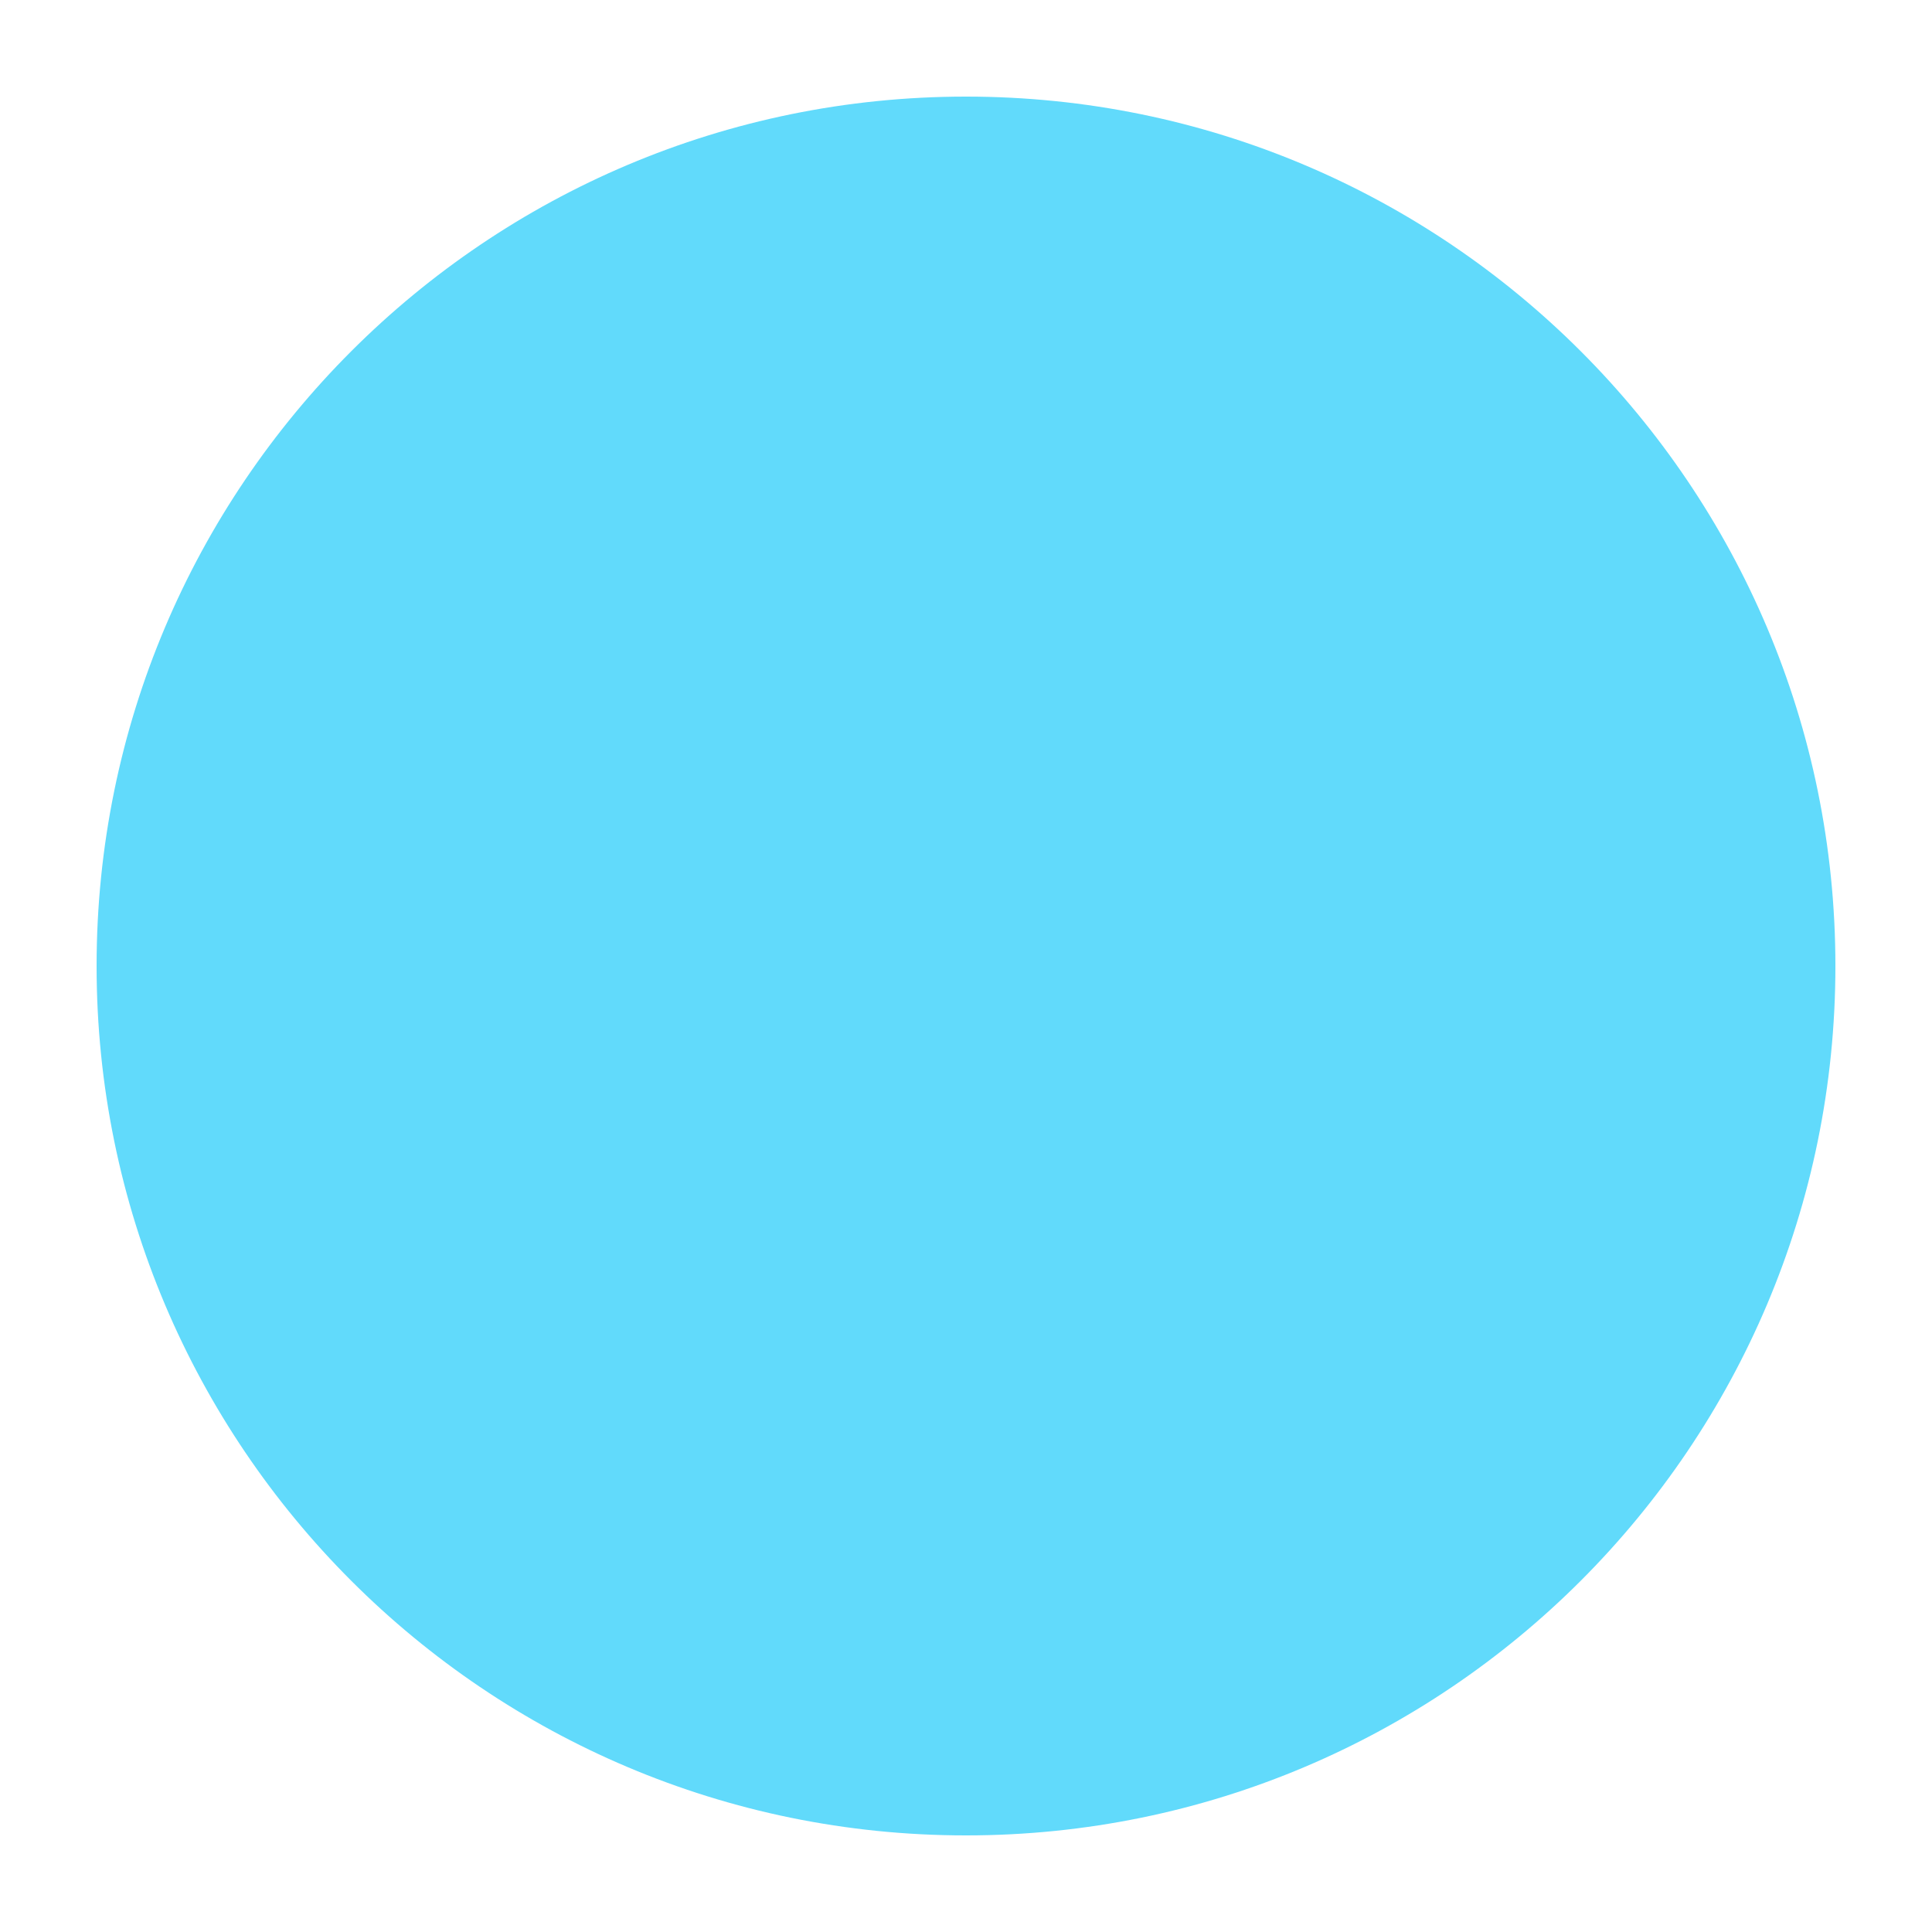
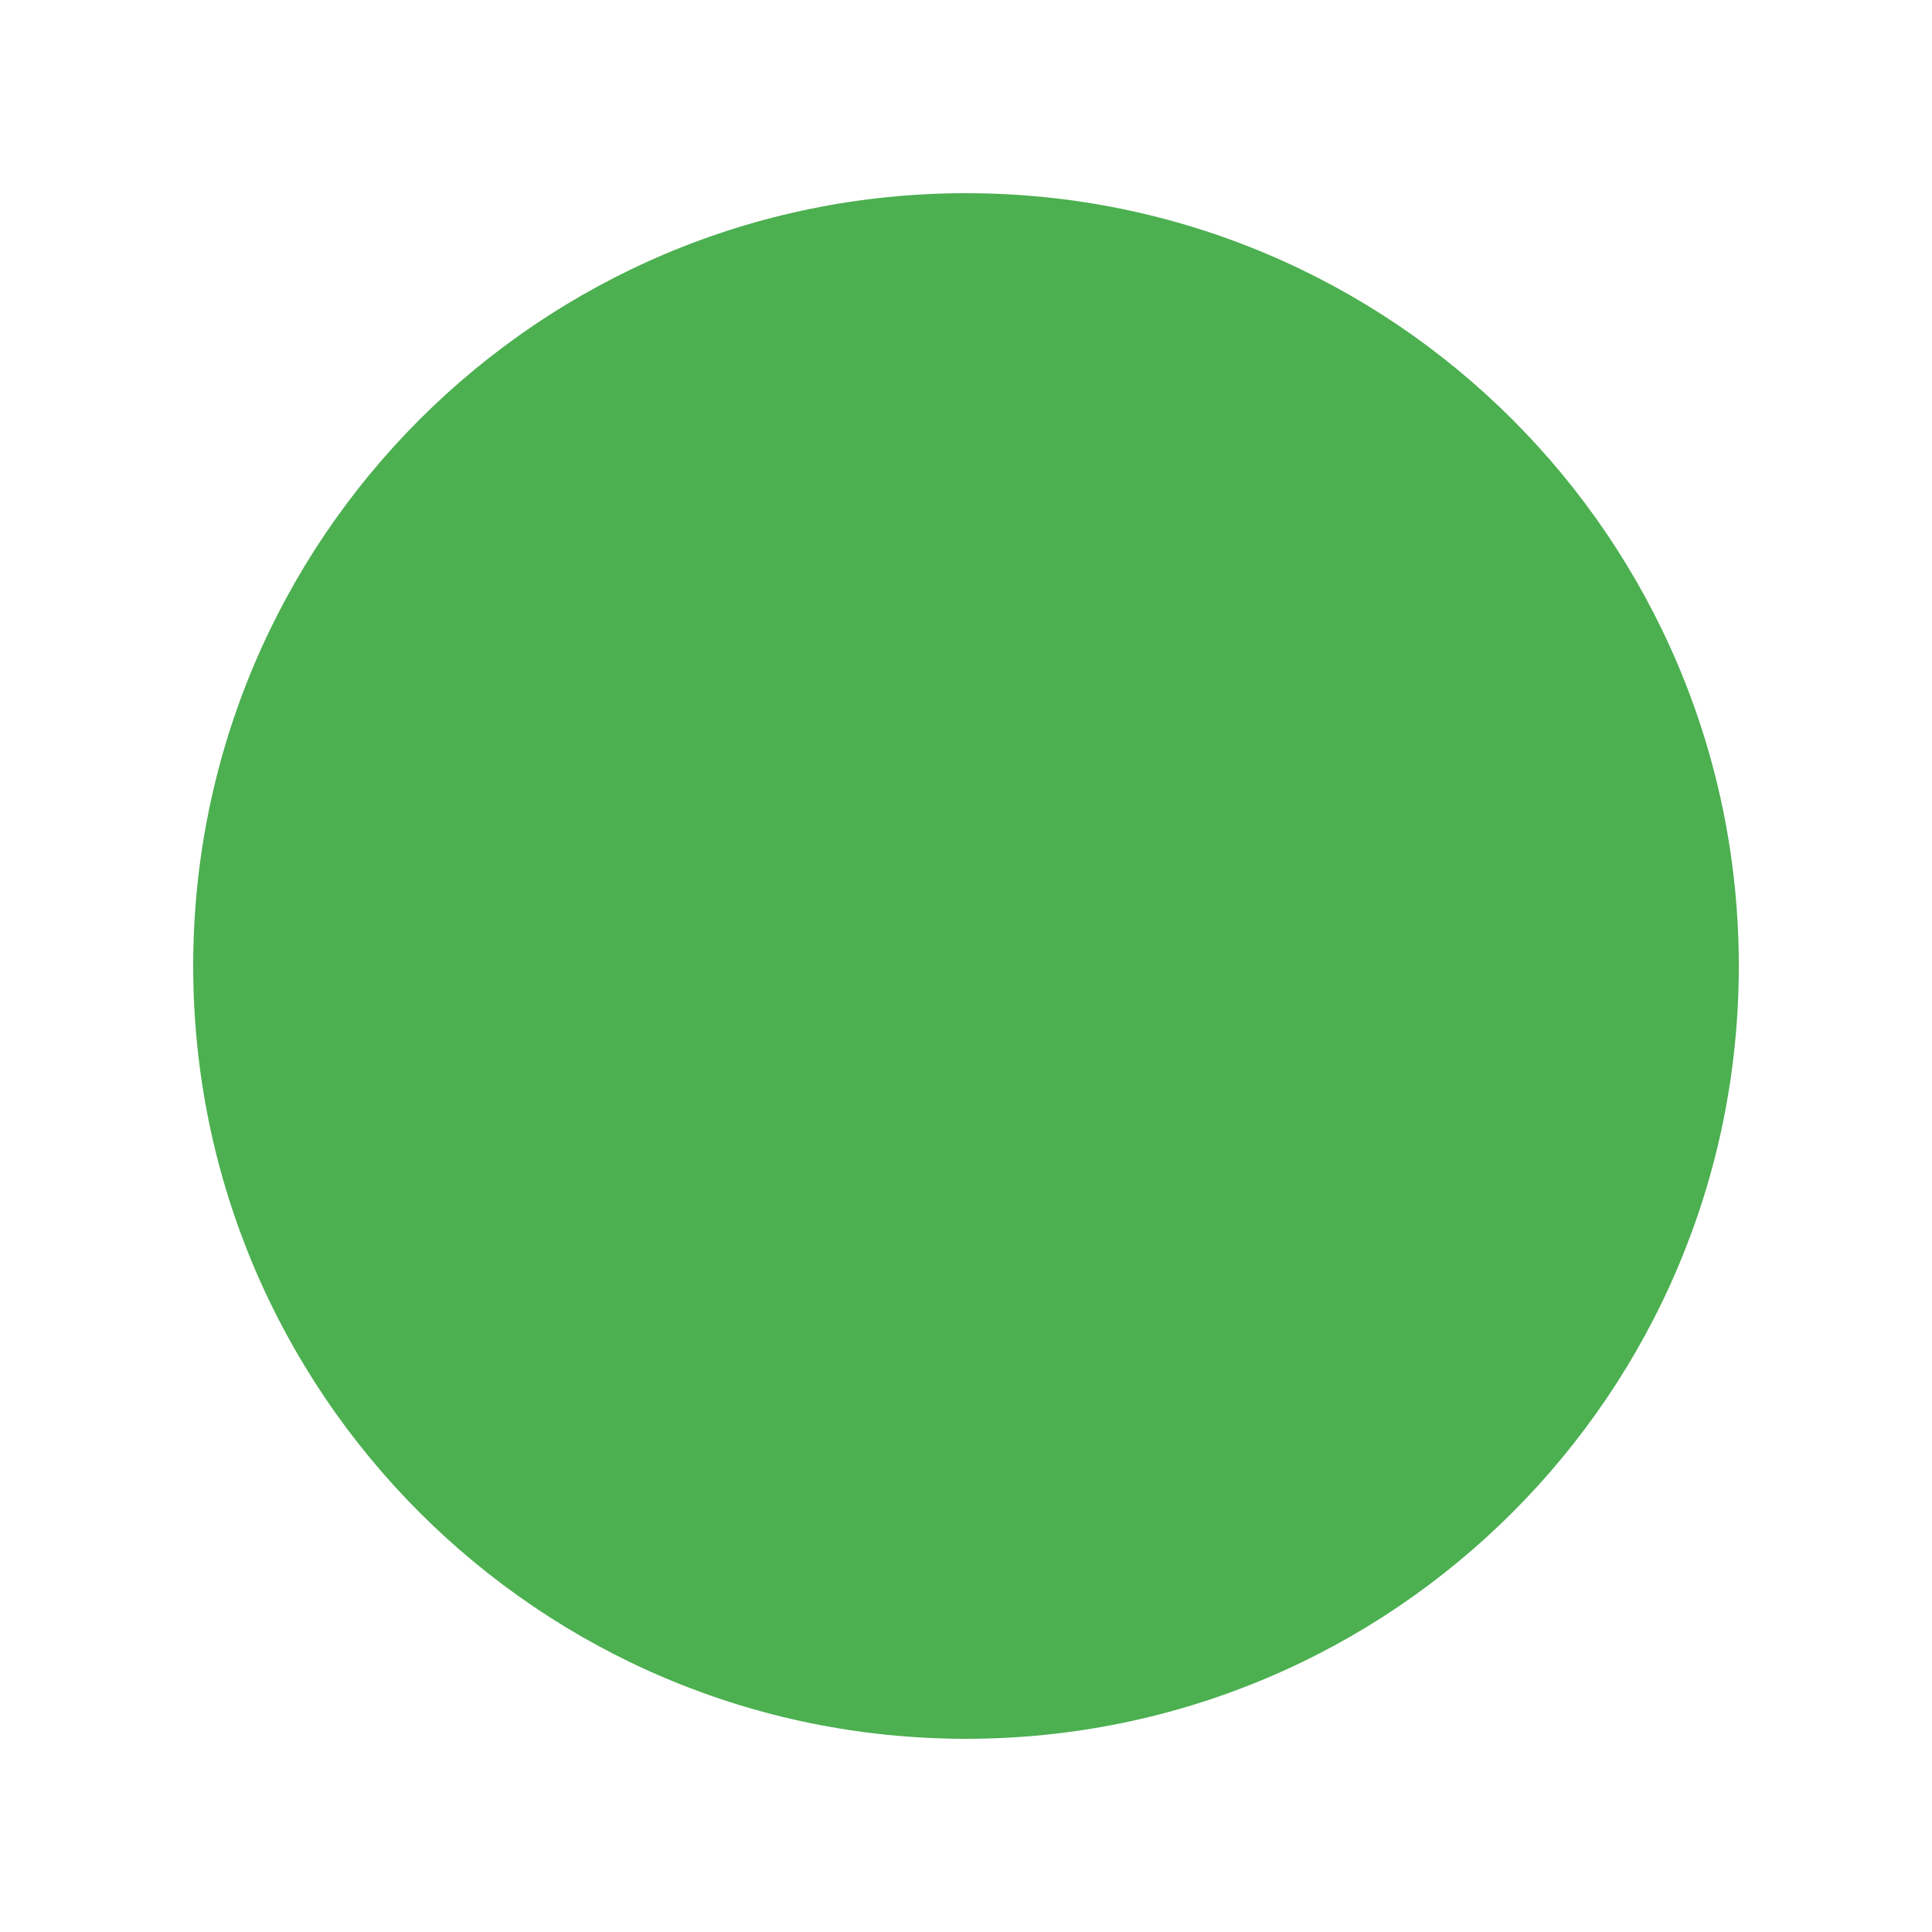
<svg xmlns="http://www.w3.org/2000/svg" viewBox="0 0 100 100">
-   <circle cx="50" cy="50" r="45" fill="#61dafb" />
+   <circle cx="50" cy="50" r="40" fill="#4CAF50" />
</svg>
